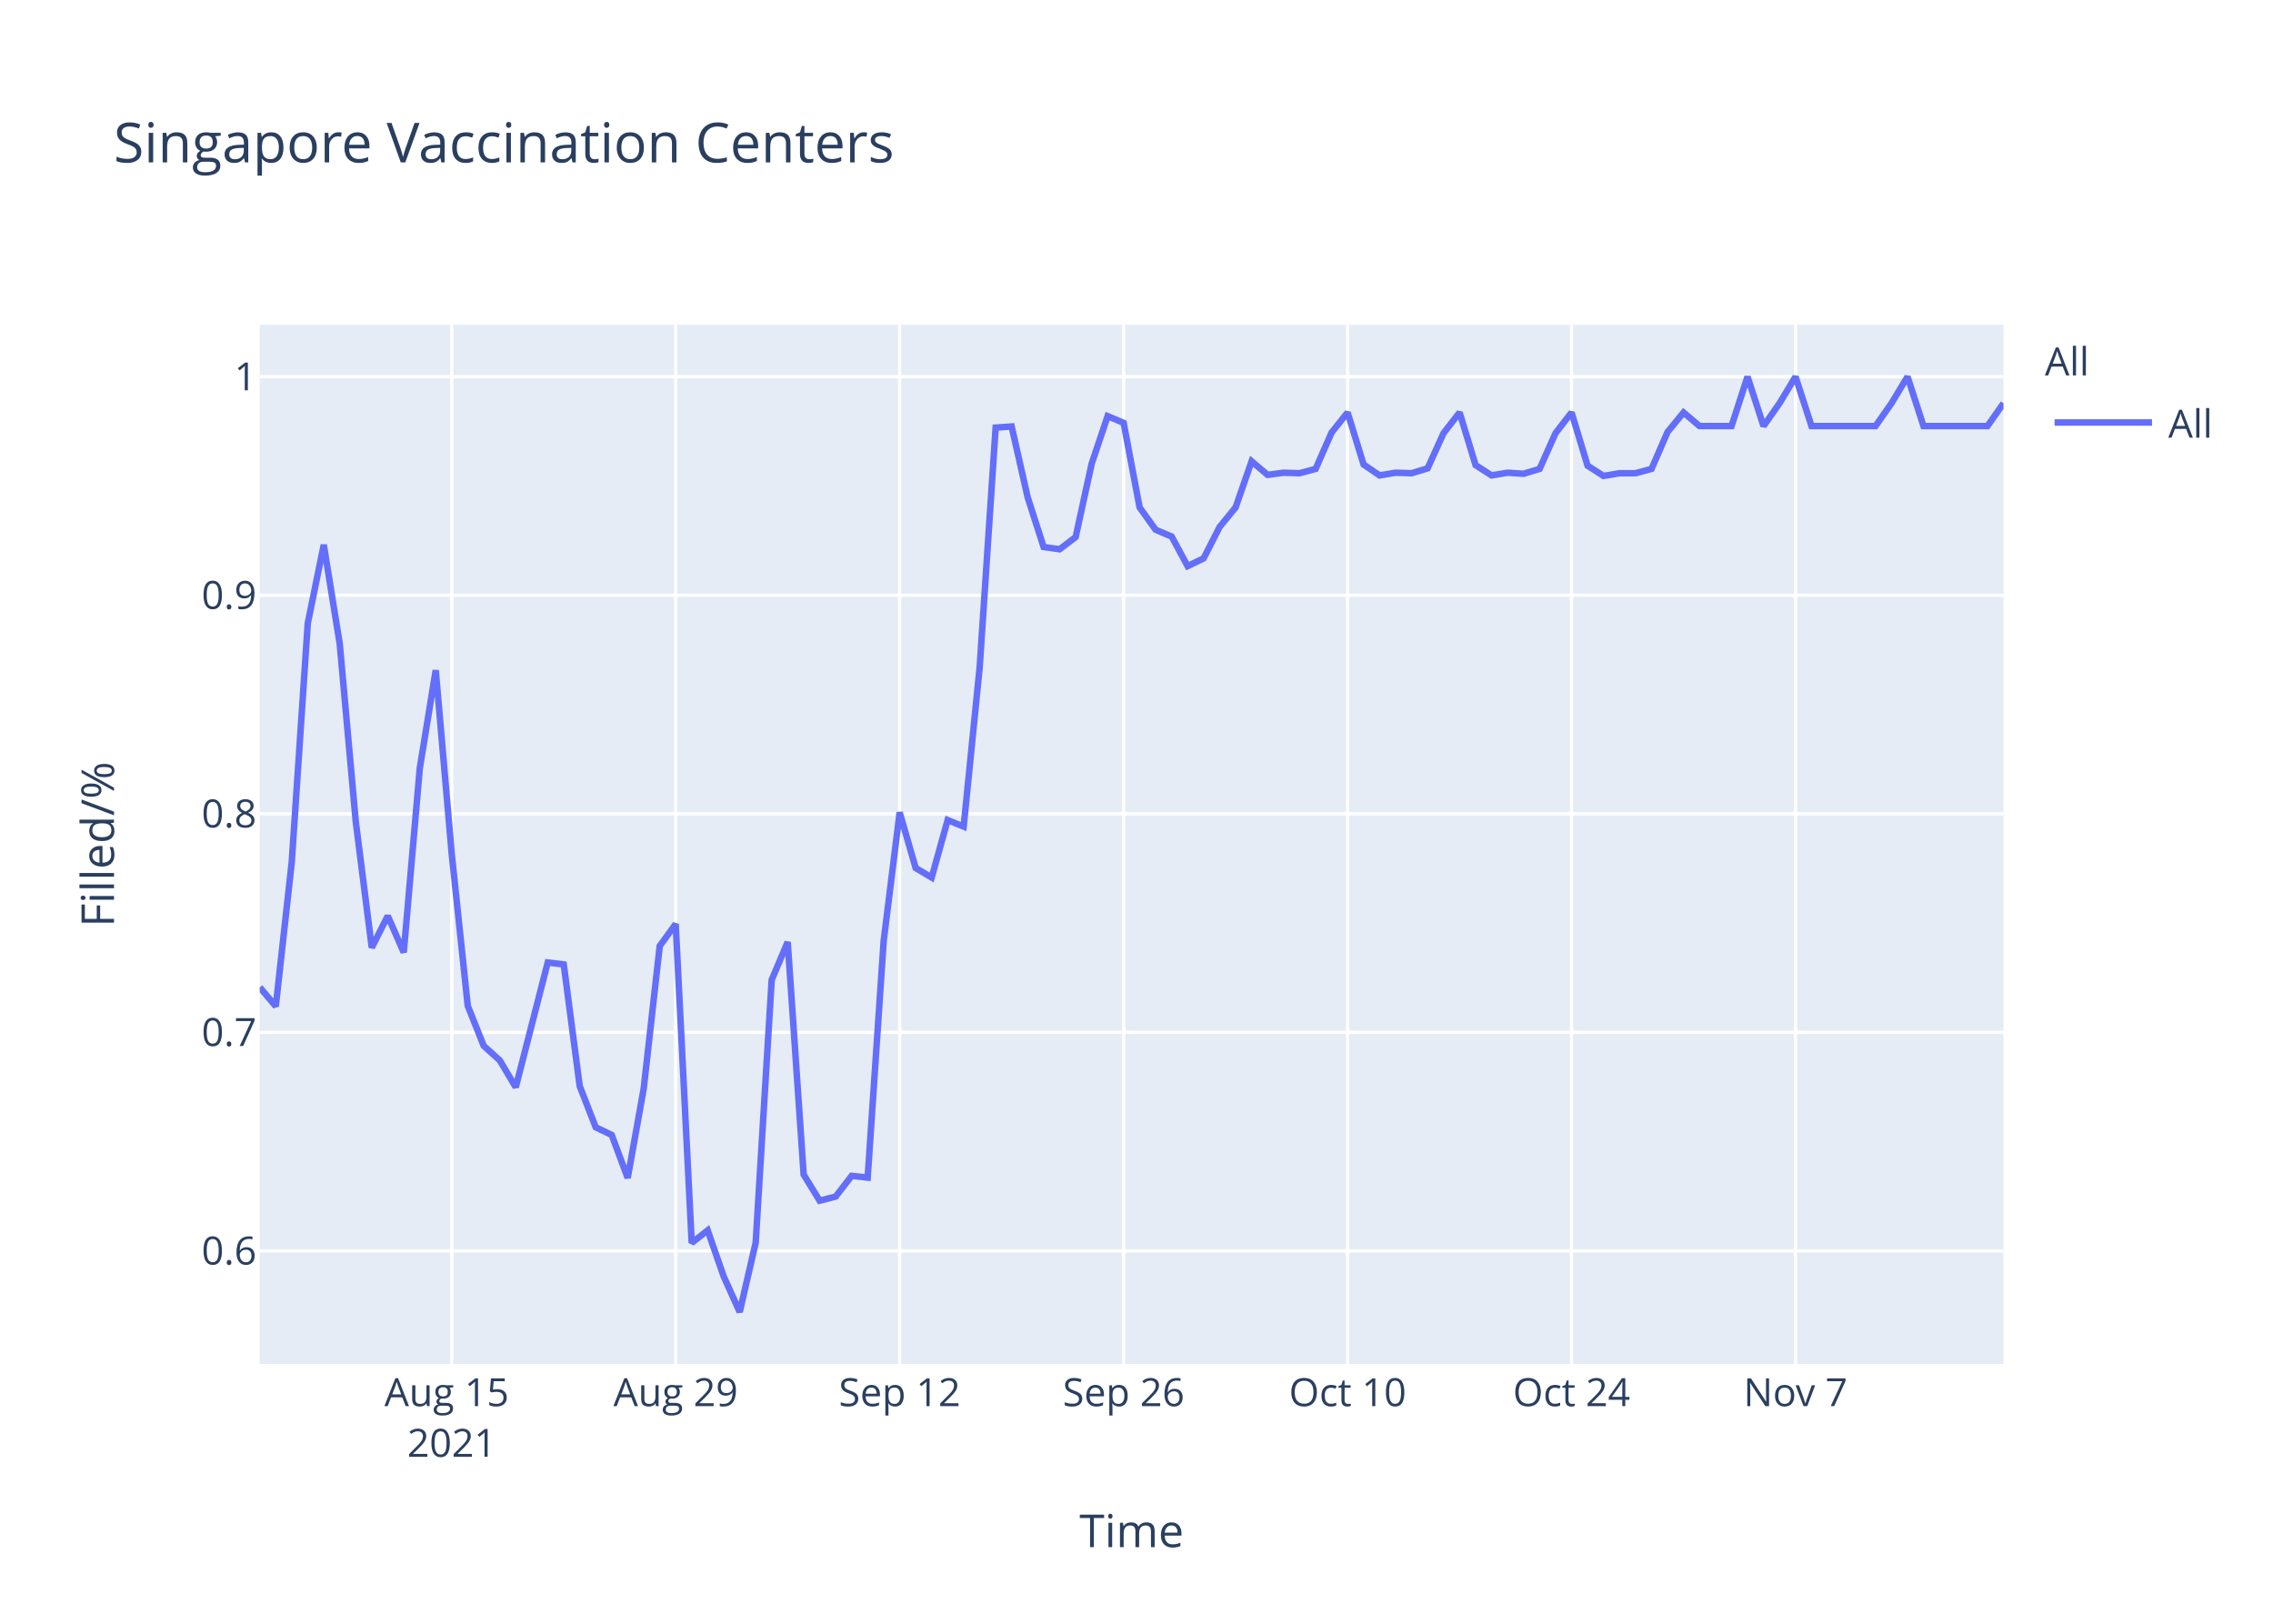
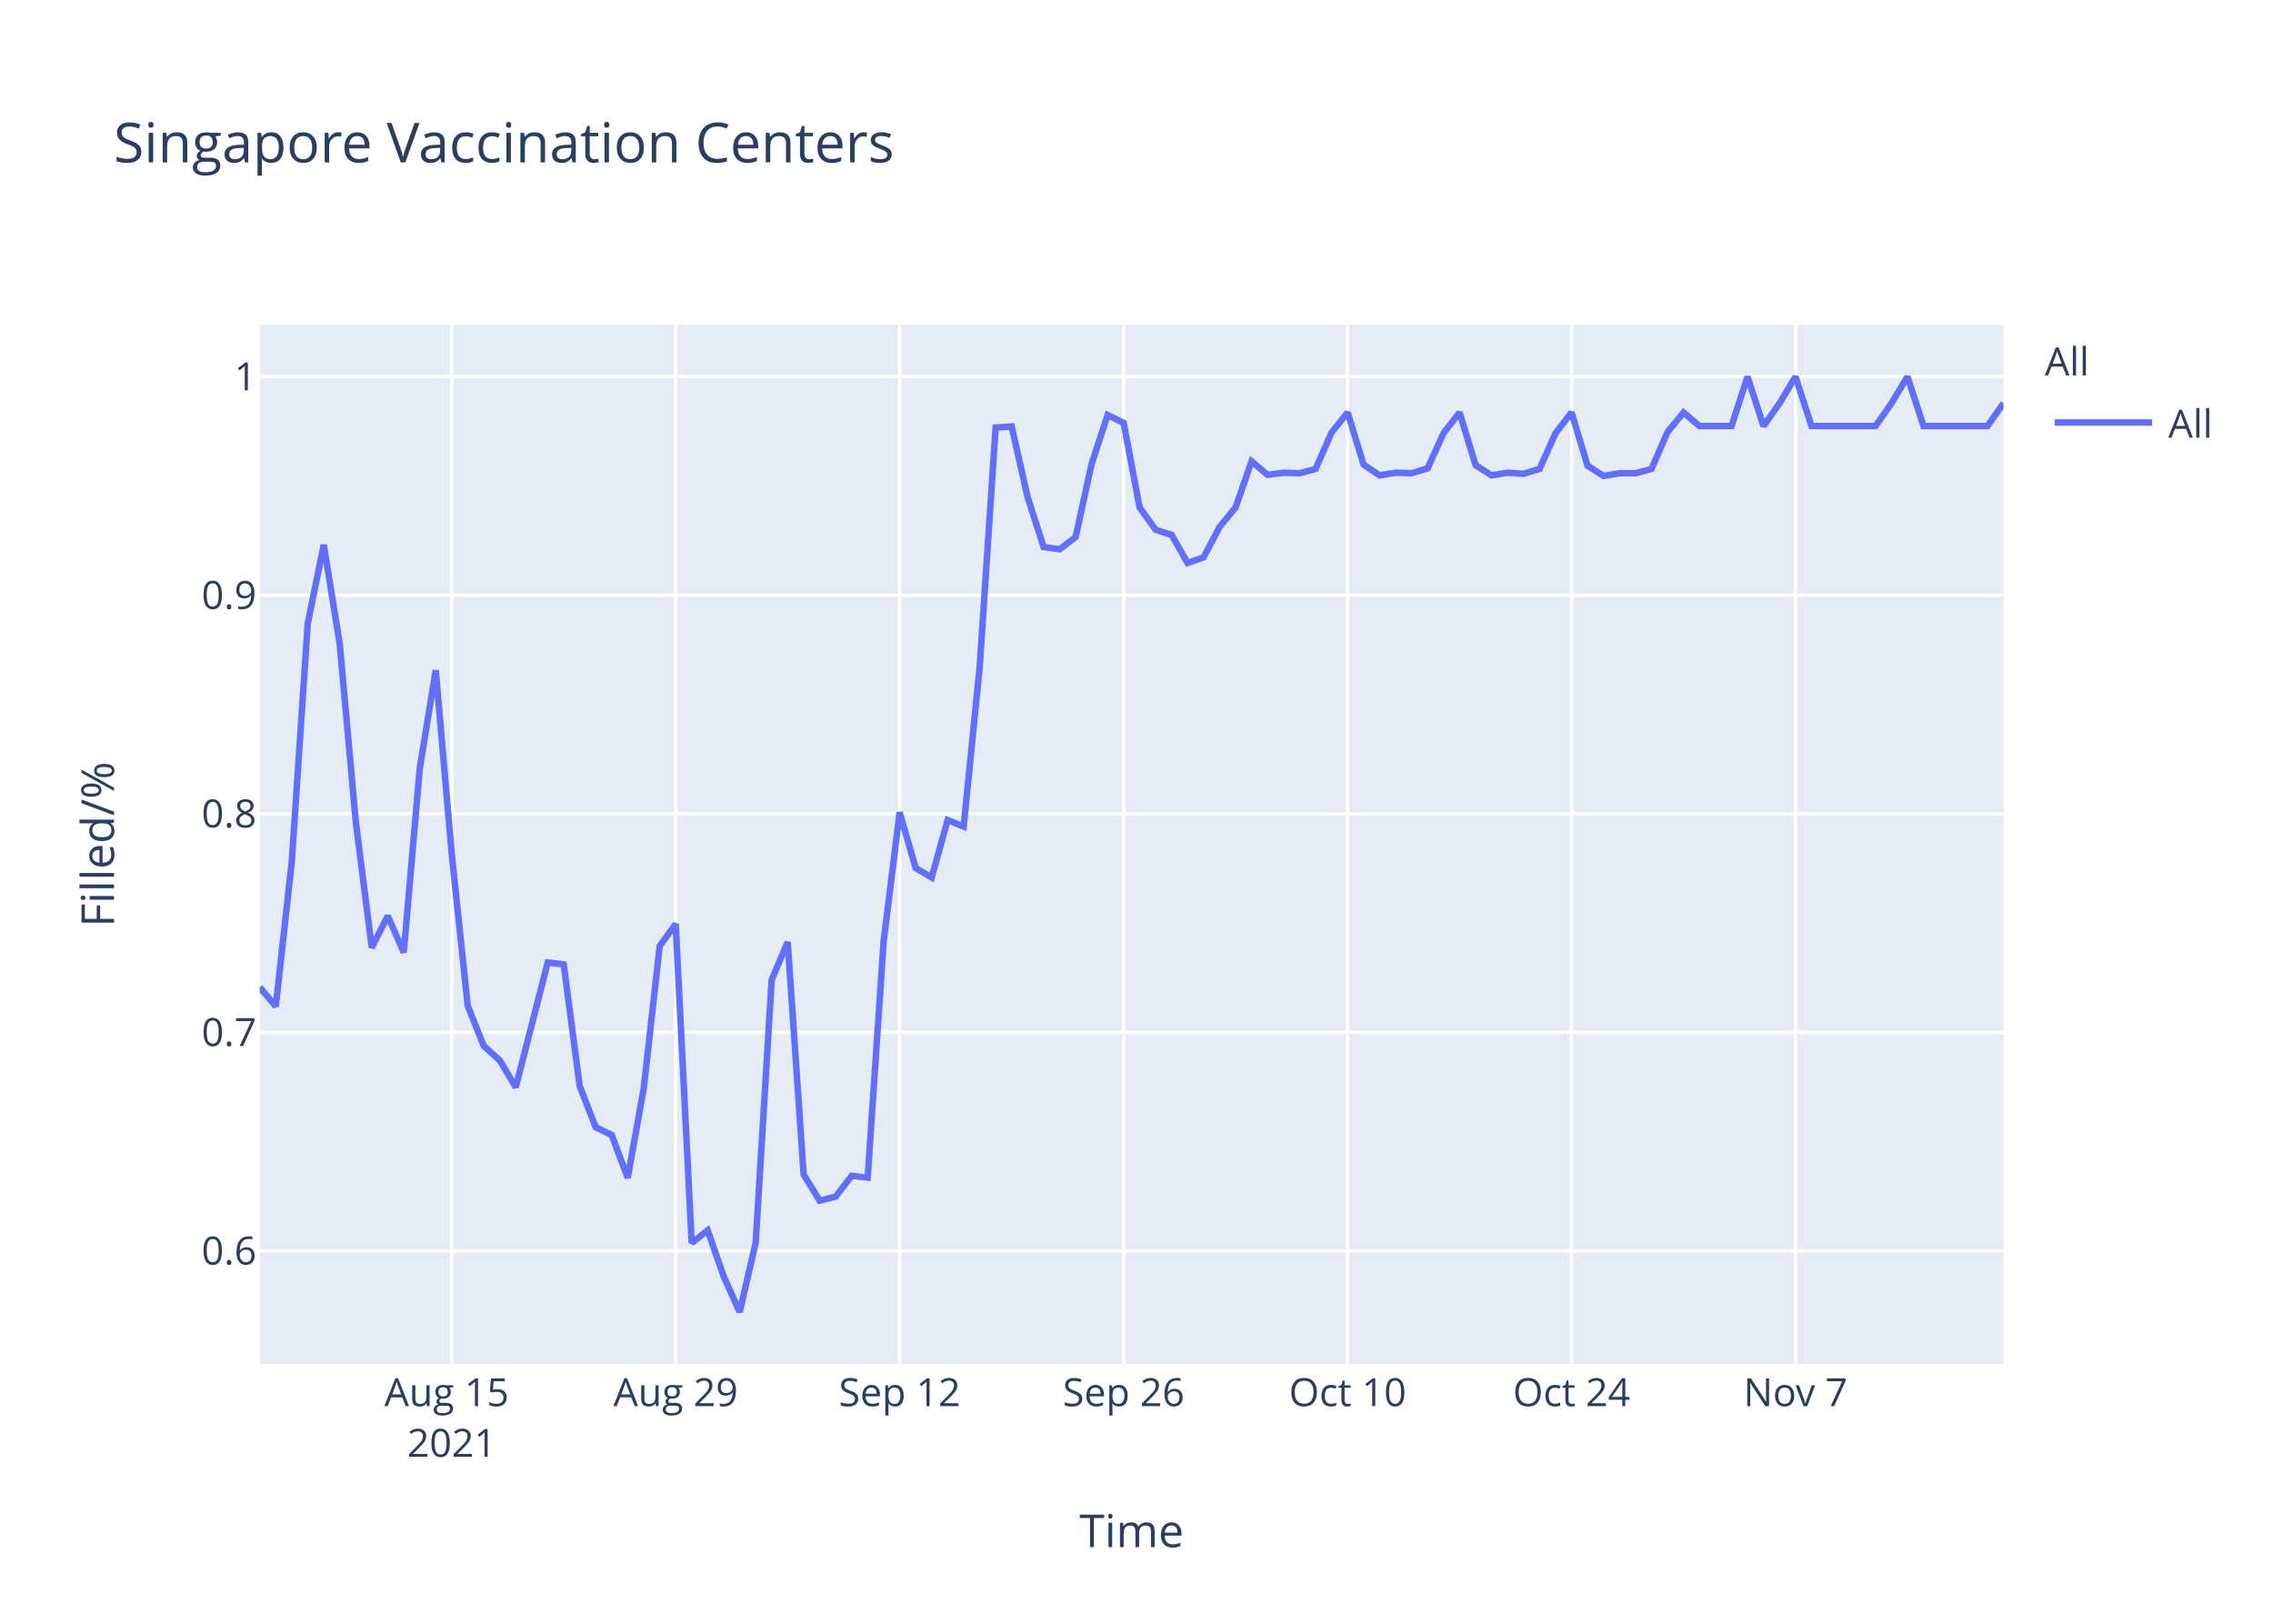
<svg xmlns="http://www.w3.org/2000/svg" class="main-svg" width="700" height="500" style="" viewBox="0 0 700 500">
  <rect x="0" y="0" width="700" height="500" style="fill: rgb(255, 255, 255); fill-opacity: 1;" />
-   <defs id="defs-70d476">
+   <defs id="defs-da9918">
    <g class="clips">
-       <clipPath id="clip70d476xyplot" class="plotclip">
+       <clipPath id="clipda9918xyplot" class="plotclip">
        <rect width="537" height="320" />
      </clipPath>
-       <clipPath class="axesclip" id="clip70d476x">
+       <clipPath class="axesclip" id="clipda9918x">
        <rect x="80" y="0" width="537" height="500" />
      </clipPath>
-       <clipPath class="axesclip" id="clip70d476y">
+       <clipPath class="axesclip" id="clipda9918y">
        <rect x="0" y="100" width="700" height="320" />
      </clipPath>
-       <clipPath class="axesclip" id="clip70d476xy">
+       <clipPath class="axesclip" id="clipda9918xy">
        <rect x="80" y="100" width="537" height="320" />
      </clipPath>
    </g>
    <g class="gradients" />
  </defs>
  <g class="bglayer">
    <rect class="bg" x="80" y="100" width="537" height="320" style="fill: rgb(229, 236, 246); fill-opacity: 1; stroke-width: 0;" />
  </g>
  <g class="layer-below">
    <g class="imagelayer" />
    <g class="shapelayer" />
  </g>
  <g class="cartesianlayer">
    <g class="subplot xy">
      <g class="layer-subplot">
        <g class="shapelayer" />
        <g class="imagelayer" />
      </g>
      <g class="gridlayer">
        <g class="x">
          <path class="xgrid crisp" transform="translate(139.12,0)" d="M0,100v320" style="stroke: rgb(255, 255, 255); stroke-opacity: 1; stroke-width: 1px;" />
          <path class="xgrid crisp" transform="translate(208.09,0)" d="M0,100v320" style="stroke: rgb(255, 255, 255); stroke-opacity: 1; stroke-width: 1px;" />
          <path class="xgrid crisp" transform="translate(277.06,0)" d="M0,100v320" style="stroke: rgb(255, 255, 255); stroke-opacity: 1; stroke-width: 1px;" />
          <path class="xgrid crisp" transform="translate(346.04,0)" d="M0,100v320" style="stroke: rgb(255, 255, 255); stroke-opacity: 1; stroke-width: 1px;" />
          <path class="xgrid crisp" transform="translate(415.01,0)" d="M0,100v320" style="stroke: rgb(255, 255, 255); stroke-opacity: 1; stroke-width: 1px;" />
          <path class="xgrid crisp" transform="translate(483.98,0)" d="M0,100v320" style="stroke: rgb(255, 255, 255); stroke-opacity: 1; stroke-width: 1px;" />
          <path class="xgrid crisp" transform="translate(552.95,0)" d="M0,100v320" style="stroke: rgb(255, 255, 255); stroke-opacity: 1; stroke-width: 1px;" />
        </g>
        <g class="y">
          <path class="ygrid crisp" transform="translate(0,385.19)" d="M80,0h537" style="stroke: rgb(255, 255, 255); stroke-opacity: 1; stroke-width: 1px;" />
          <path class="ygrid crisp" transform="translate(0,317.89)" d="M80,0h537" style="stroke: rgb(255, 255, 255); stroke-opacity: 1; stroke-width: 1px;" />
          <path class="ygrid crisp" transform="translate(0,250.59)" d="M80,0h537" style="stroke: rgb(255, 255, 255); stroke-opacity: 1; stroke-width: 1px;" />
          <path class="ygrid crisp" transform="translate(0,183.3)" d="M80,0h537" style="stroke: rgb(255, 255, 255); stroke-opacity: 1; stroke-width: 1px;" />
          <path class="ygrid crisp" transform="translate(0,116)" d="M80,0h537" style="stroke: rgb(255, 255, 255); stroke-opacity: 1; stroke-width: 1px;" />
        </g>
      </g>
      <g class="zerolinelayer" />
      <path class="xlines-below" />
      <path class="ylines-below" />
      <g class="overlines-below" />
      <g class="xaxislayer-below" />
      <g class="yaxislayer-below" />
      <g class="overaxes-below" />
-       <g class="plot" transform="translate(80,100)" clip-path="url('#clip70d476xyplot')">
+       <g class="plot" transform="translate(80,100)" clip-path="url('#clipda9918xyplot')">
        <g class="scatterlayer mlayer">
-           <g class="trace scatter trace8af75a" style="stroke-miterlimit: 2; opacity: 1;">
+           <g class="trace scatter trace830457" style="stroke-miterlimit: 2; opacity: 1;">
            <g class="fills" />
            <g class="errorbars" />
            <g class="lines">
-               <path class="js-line" d="M0,204.02L4.93,209.88L9.85,165.44L14.78,91.94L19.71,67.77L24.63,98.29L29.56,152.99L34.49,191.81L39.41,182.05L44.34,193.28L49.27,136.63L54.19,106.39L59.12,163.01L64.05,209.72L68.97,222.06L73.9,226.51L78.83,234.8L88.68,196.38L93.61,196.98L98.53,234.45L103.46,247.12L108.39,249.5L113.31,262.72L118.24,235.18L123.17,191.31L128.09,184.52L133.02,282.73L137.94,278.87L142.87,293.06L147.8,304L152.72,282.67L157.65,201.74L162.58,190.08L167.5,261.71L172.43,269.73L177.36,268.46L182.28,262.08L187.21,262.62L192.14,189.71L197.06,150.16L201.99,167.29L206.92,170.21L211.84,152.53L216.77,154.53L221.7,105.5L226.62,31.67L231.55,31.33L236.48,53.12L241.4,68.45L246.33,69.13L251.26,65.38L256.18,42.84L261.11,28.14L266.04,30.22L270.96,56.26L275.89,63.13L280.82,65.21L285.74,74.32L290.67,71.94L295.6,62.26L300.52,56.24L305.45,42.05L310.38,46.23L315.3,45.56L320.23,45.72L325.16,44.39L330.08,33.2L335.01,27.02L339.94,43.05L344.86,46.39L349.79,45.56L354.72,45.72L359.64,44.22L364.57,33.37L369.5,27.02L374.42,43.22L379.35,46.39L384.28,45.56L389.2,45.89L394.13,44.39L399.06,33.37L403.98,27.02L408.91,43.39L413.83,46.56L418.76,45.72L423.69,45.72L428.61,44.39L433.54,33.03L438.47,27.02L443.39,31.2L448.32,31.2L453.25,31.2L458.17,16L463.1,31.2L468.03,24.18L472.95,16L477.88,31.2L497.59,31.2L502.51,24.18L507.44,16L512.37,31.2L532.07,31.2L537,24.18" style="vector-effect: non-scaling-stroke; fill: none; stroke: rgb(99, 110, 250); stroke-opacity: 1; stroke-width: 2px; opacity: 1;" />
+               <path class="js-line" d="M0,204.02L4.93,209.88L9.85,165.44L14.78,91.94L19.71,67.77L24.63,98.29L29.56,152.99L34.49,191.81L39.41,182.05L44.34,193.28L49.27,136.63L54.19,106.39L59.12,163.01L64.05,209.72L68.97,222.06L73.9,226.51L78.83,234.8L88.68,196.38L93.61,196.98L98.53,234.45L103.46,247.12L108.39,249.5L113.31,262.72L118.24,235.18L123.17,191.31L128.09,184.52L133.02,282.73L137.94,278.87L142.87,293.06L147.8,304L152.72,282.67L157.65,201.74L162.58,190.08L167.5,261.71L172.43,269.73L177.36,268.46L182.28,262.08L187.21,262.62L192.14,189.71L197.06,150.16L201.99,167.29L206.92,170.21L211.84,152.53L216.77,154.53L221.7,105.5L226.62,31.67L231.55,31.33L236.48,53.12L241.4,68.45L246.33,69.13L251.26,65.38L256.18,42.84L261.11,27.82L266.04,30.22L270.96,56.26L275.89,63.13L280.82,64.73L285.74,73.36L290.67,71.61L295.6,62.26L300.52,56.24L305.45,42.05L310.38,46.23L315.3,45.56L320.23,45.72L325.16,44.39L330.08,33.2L335.01,27.02L339.94,43.05L344.86,46.39L349.79,45.56L354.72,45.72L359.64,44.22L364.57,33.37L369.5,27.02L374.42,43.22L379.35,46.39L384.28,45.56L389.2,45.89L394.13,44.39L399.06,33.37L403.98,27.02L408.91,43.39L413.83,46.56L418.76,45.72L423.69,45.72L428.61,44.39L433.54,33.03L438.47,27.02L443.39,31.2L448.32,31.2L453.25,31.2L458.17,16L463.1,31.2L468.03,24.18L472.95,16L477.88,31.2L497.59,31.2L502.51,24.18L507.44,16L512.37,31.2L532.07,31.2L537,24.18" style="vector-effect: non-scaling-stroke; fill: none; stroke: rgb(99, 110, 250); stroke-opacity: 1; stroke-width: 2px; opacity: 1;" />
            </g>
            <g class="points" />
            <g class="text" />
          </g>
        </g>
      </g>
      <g class="overplot" />
      <path class="xlines-above crisp" d="M0,0" style="fill: none;" />
      <path class="ylines-above crisp" d="M0,0" style="fill: none;" />
      <g class="overlines-above" />
      <g class="xaxislayer-above">
        <g class="xtick">
          <text text-anchor="middle" x="0" y="433" transform="translate(139.12,0)" style="font-family: 'Open Sans', verdana, arial, sans-serif; font-size: 12px; fill: rgb(42, 63, 95); fill-opacity: 1; white-space: pre;">
            <tspan class="line" dy="0em" x="0" y="433">Aug 15</tspan>
            <tspan class="line" dy="1.3em" x="0" y="433">2021</tspan>
          </text>
        </g>
        <g class="xtick">
          <text text-anchor="middle" x="0" y="433" transform="translate(208.09,0)" style="font-family: 'Open Sans', verdana, arial, sans-serif; font-size: 12px; fill: rgb(42, 63, 95); fill-opacity: 1; white-space: pre;">Aug 29</text>
        </g>
        <g class="xtick">
          <text text-anchor="middle" x="0" y="433" transform="translate(277.06,0)" style="font-family: 'Open Sans', verdana, arial, sans-serif; font-size: 12px; fill: rgb(42, 63, 95); fill-opacity: 1; white-space: pre;">Sep 12</text>
        </g>
        <g class="xtick">
          <text text-anchor="middle" x="0" y="433" transform="translate(346.04,0)" style="font-family: 'Open Sans', verdana, arial, sans-serif; font-size: 12px; fill: rgb(42, 63, 95); fill-opacity: 1; white-space: pre;">Sep 26</text>
        </g>
        <g class="xtick">
          <text text-anchor="middle" x="0" y="433" transform="translate(415.01,0)" style="font-family: 'Open Sans', verdana, arial, sans-serif; font-size: 12px; fill: rgb(42, 63, 95); fill-opacity: 1; white-space: pre;">Oct 10</text>
        </g>
        <g class="xtick">
          <text text-anchor="middle" x="0" y="433" transform="translate(483.98,0)" style="font-family: 'Open Sans', verdana, arial, sans-serif; font-size: 12px; fill: rgb(42, 63, 95); fill-opacity: 1; white-space: pre;">Oct 24</text>
        </g>
        <g class="xtick">
          <text text-anchor="middle" x="0" y="433" transform="translate(552.95,0)" style="font-family: 'Open Sans', verdana, arial, sans-serif; font-size: 12px; fill: rgb(42, 63, 95); fill-opacity: 1; white-space: pre;">Nov 7</text>
        </g>
      </g>
      <g class="yaxislayer-above">
        <g class="ytick">
          <text text-anchor="end" x="79" y="4.2" transform="translate(0,385.19)" style="font-family: 'Open Sans', verdana, arial, sans-serif; font-size: 12px; fill: rgb(42, 63, 95); fill-opacity: 1; white-space: pre;">0.6</text>
        </g>
        <g class="ytick">
          <text text-anchor="end" x="79" y="4.2" transform="translate(0,317.89)" style="font-family: 'Open Sans', verdana, arial, sans-serif; font-size: 12px; fill: rgb(42, 63, 95); fill-opacity: 1; white-space: pre;">0.7</text>
        </g>
        <g class="ytick">
          <text text-anchor="end" x="79" y="4.2" transform="translate(0,250.59)" style="font-family: 'Open Sans', verdana, arial, sans-serif; font-size: 12px; fill: rgb(42, 63, 95); fill-opacity: 1; white-space: pre;">0.8</text>
        </g>
        <g class="ytick">
          <text text-anchor="end" x="79" y="4.2" transform="translate(0,183.3)" style="font-family: 'Open Sans', verdana, arial, sans-serif; font-size: 12px; fill: rgb(42, 63, 95); fill-opacity: 1; white-space: pre;">0.9</text>
        </g>
        <g class="ytick">
          <text text-anchor="end" x="79" y="4.2" transform="translate(0,116)" style="font-family: 'Open Sans', verdana, arial, sans-serif; font-size: 12px; fill: rgb(42, 63, 95); fill-opacity: 1; white-space: pre;">1</text>
        </g>
      </g>
      <g class="overaxes-above" />
    </g>
  </g>
  <g class="polarlayer" />
  <g class="ternarylayer" />
  <g class="geolayer" />
  <g class="funnelarealayer" />
  <g class="pielayer" />
  <g class="treemaplayer" />
  <g class="sunburstlayer" />
  <g class="glimages" />
-   <defs id="topdefs-70d476">
+   <defs id="topdefs-da9918">
    <g class="clips" />
-     <clipPath id="legend70d476">
+     <clipPath id="legendda9918">
      <rect width="60" height="45" x="0" y="0" />
    </clipPath>
  </defs>
  <g class="layer-above">
    <g class="imagelayer" />
    <g class="shapelayer" />
  </g>
  <g class="infolayer">
    <g class="legend" pointer-events="all" transform="translate(627.74,100)">
      <rect class="bg" shape-rendering="crispEdges" width="60" height="45" x="0" y="0" style="stroke: rgb(68, 68, 68); stroke-opacity: 1; fill: rgb(255, 255, 255); fill-opacity: 1; stroke-width: 0px;" />
-       <g class="scrollbox" transform="" clip-path="url('#legend70d476')">
+       <g class="scrollbox" transform="" clip-path="url('#legendda9918')">
        <text class="legendtitletext" text-anchor="start" x="2" y="15.6" style="font-family: 'Open Sans', verdana, arial, sans-serif; font-size: 12px; fill: rgb(42, 63, 95); fill-opacity: 1; white-space: pre;">All</text>
        <g class="groups" transform="">
          <g class="traces" transform="translate(0,30.1)" style="opacity: 1;">
            <text class="legendtext" text-anchor="start" x="40" y="4.68" style="font-family: 'Open Sans', verdana, arial, sans-serif; font-size: 12px; fill: rgb(42, 63, 95); fill-opacity: 1; white-space: pre;">All</text>
            <g class="layers" style="opacity: 1;">
              <g class="legendfill" />
              <g class="legendlines">
                <path class="js-line" d="M5,0h30" style="fill: none; stroke: rgb(99, 110, 250); stroke-opacity: 1; stroke-width: 2px;" />
              </g>
              <g class="legendsymbols">
                <g class="legendpoints" />
              </g>
            </g>
            <rect class="legendtoggle" x="0" y="-9.5" width="54.891" height="19" style="fill: rgb(0, 0, 0); fill-opacity: 0;" />
          </g>
        </g>
      </g>
      <rect class="scrollbar" rx="20" ry="3" width="0" height="0" x="0" y="0" style="fill: rgb(128, 139, 164); fill-opacity: 1;" />
    </g>
    <g class="g-gtitle">
      <text class="gtitle" x="35" y="50" text-anchor="start" dy="0em" style="font-family: 'Open Sans', verdana, arial, sans-serif; font-size: 17px; fill: rgb(42, 63, 95); opacity: 1; font-weight: normal; white-space: pre;">Singapore Vaccination Centers</text>
    </g>
    <g class="g-xtitle">
      <text class="xtitle" x="348.5" y="476.409" text-anchor="middle" style="font-family: 'Open Sans', verdana, arial, sans-serif; font-size: 14px; fill: rgb(42, 63, 95); opacity: 1; font-weight: normal; white-space: pre;">Time</text>
    </g>
    <g class="g-ytitle">
      <text class="ytitle" transform="rotate(-90,35.10625,260)" x="35.106" y="260" text-anchor="middle" style="font-family: 'Open Sans', verdana, arial, sans-serif; font-size: 14px; fill: rgb(42, 63, 95); opacity: 1; font-weight: normal; white-space: pre;">Filled/%</text>
    </g>
  </g>
</svg>
